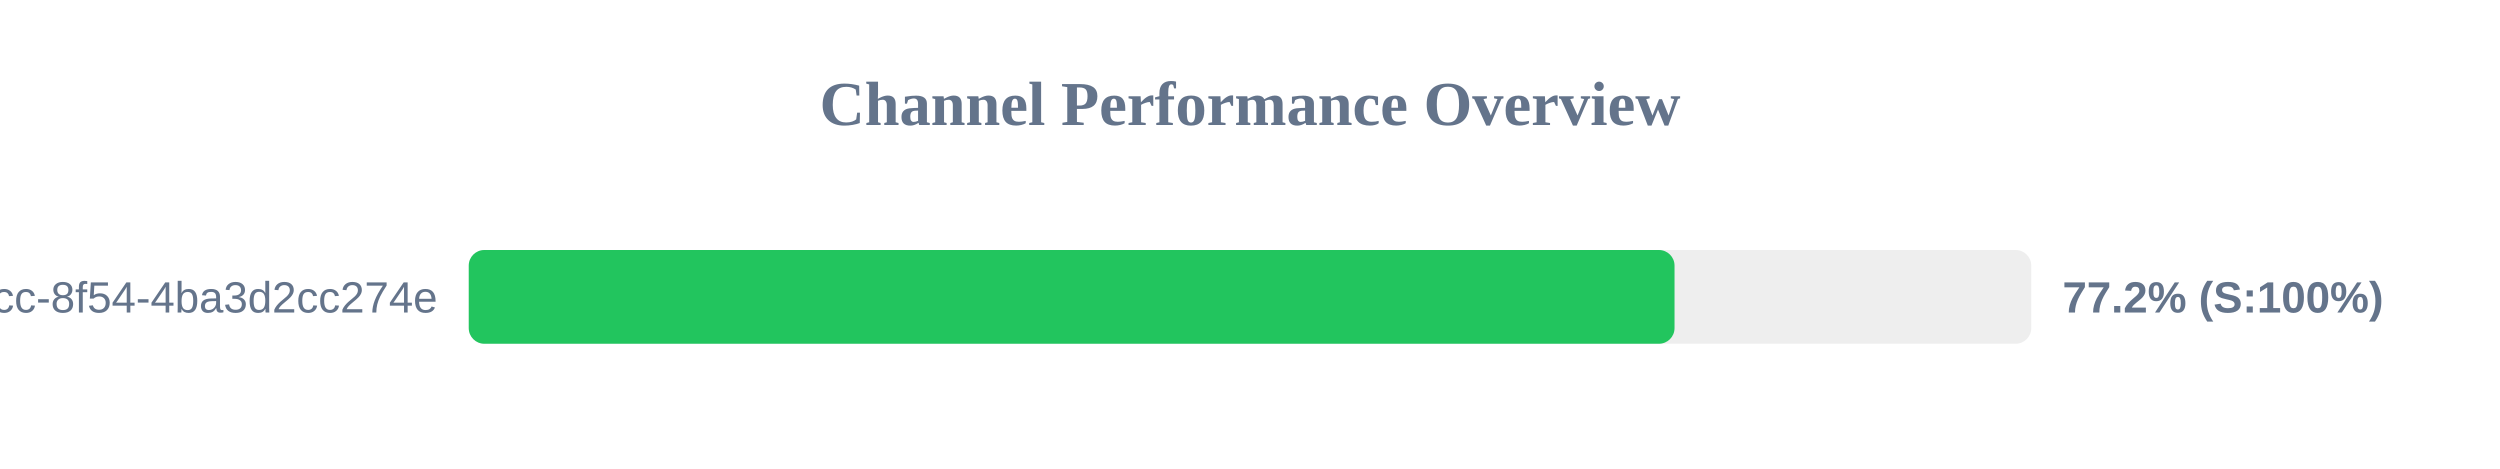
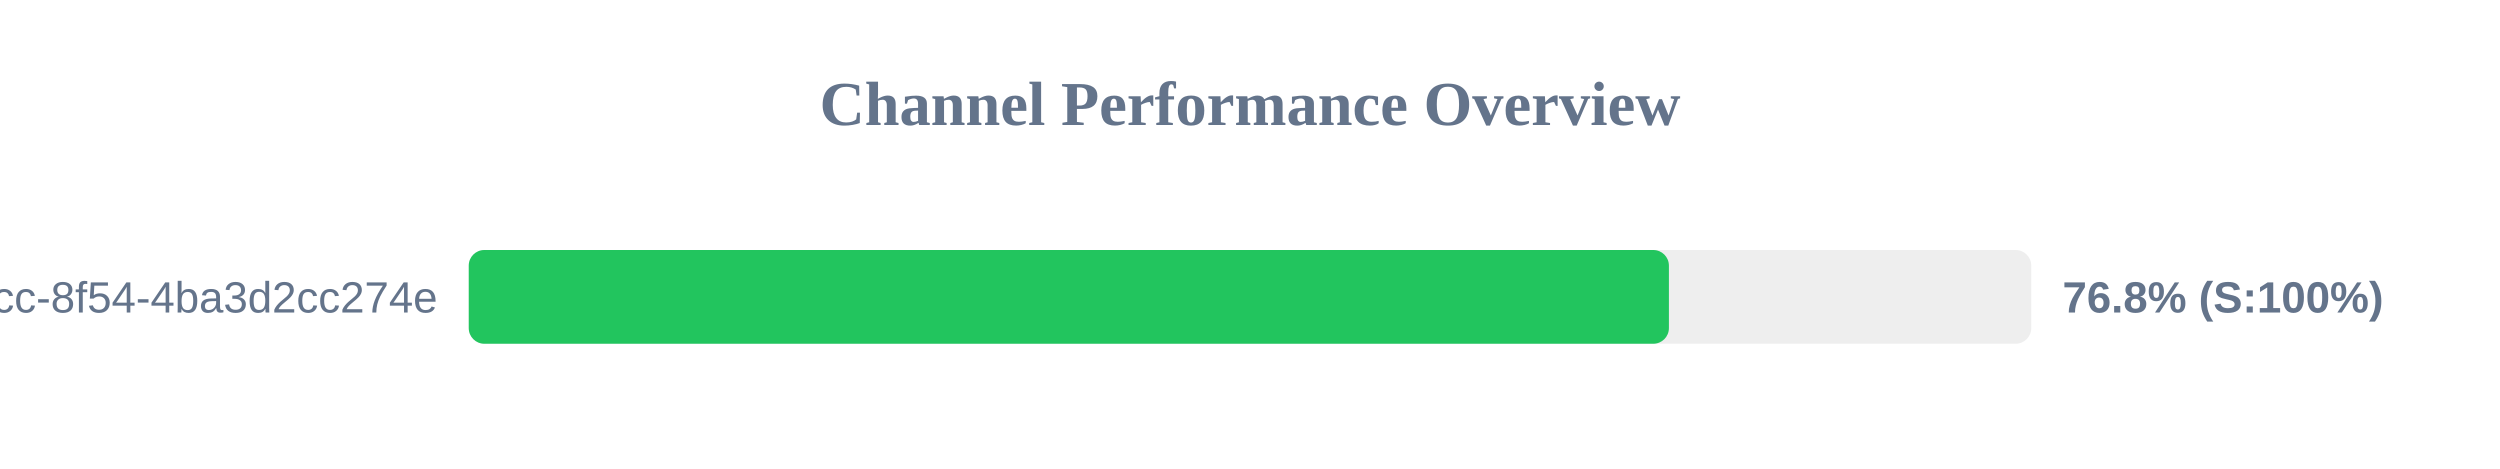
<svg xmlns="http://www.w3.org/2000/svg" width="800" height="150" version="1.1">
  <style>
        .row { font: 14px Arial; fill: #64748b; }
        .score { font: bold 14px Arial; fill: #64748b; }
    </style>
  <text x="400" y="40" text-anchor="middle" font-size="20px" font-weight="bold" fill="#64748b">Channel Performance Overview</text>
  <rect x="150" y="80" width="500" height="30" fill="#eee" rx="5" />
-   <rect x="150" y="80" width="385.85" height="30" fill="#22c55e" rx="5" />
+   <rect x="150" y="80" width="384.05" height="30" fill="#22c55e" rx="5" />
  <text x="140" y="100" text-anchor="end" class="row">?uuid=45cc0b3a-0adb-4dcc-8f54-4ba3d2cc274e</text>
-   <text x="660" y="100" text-anchor="start" class="score">77.2% (S:100%)</text>
+   <text x="660" y="100" text-anchor="start" class="score">76.8% (S:100%)</text>
</svg>
